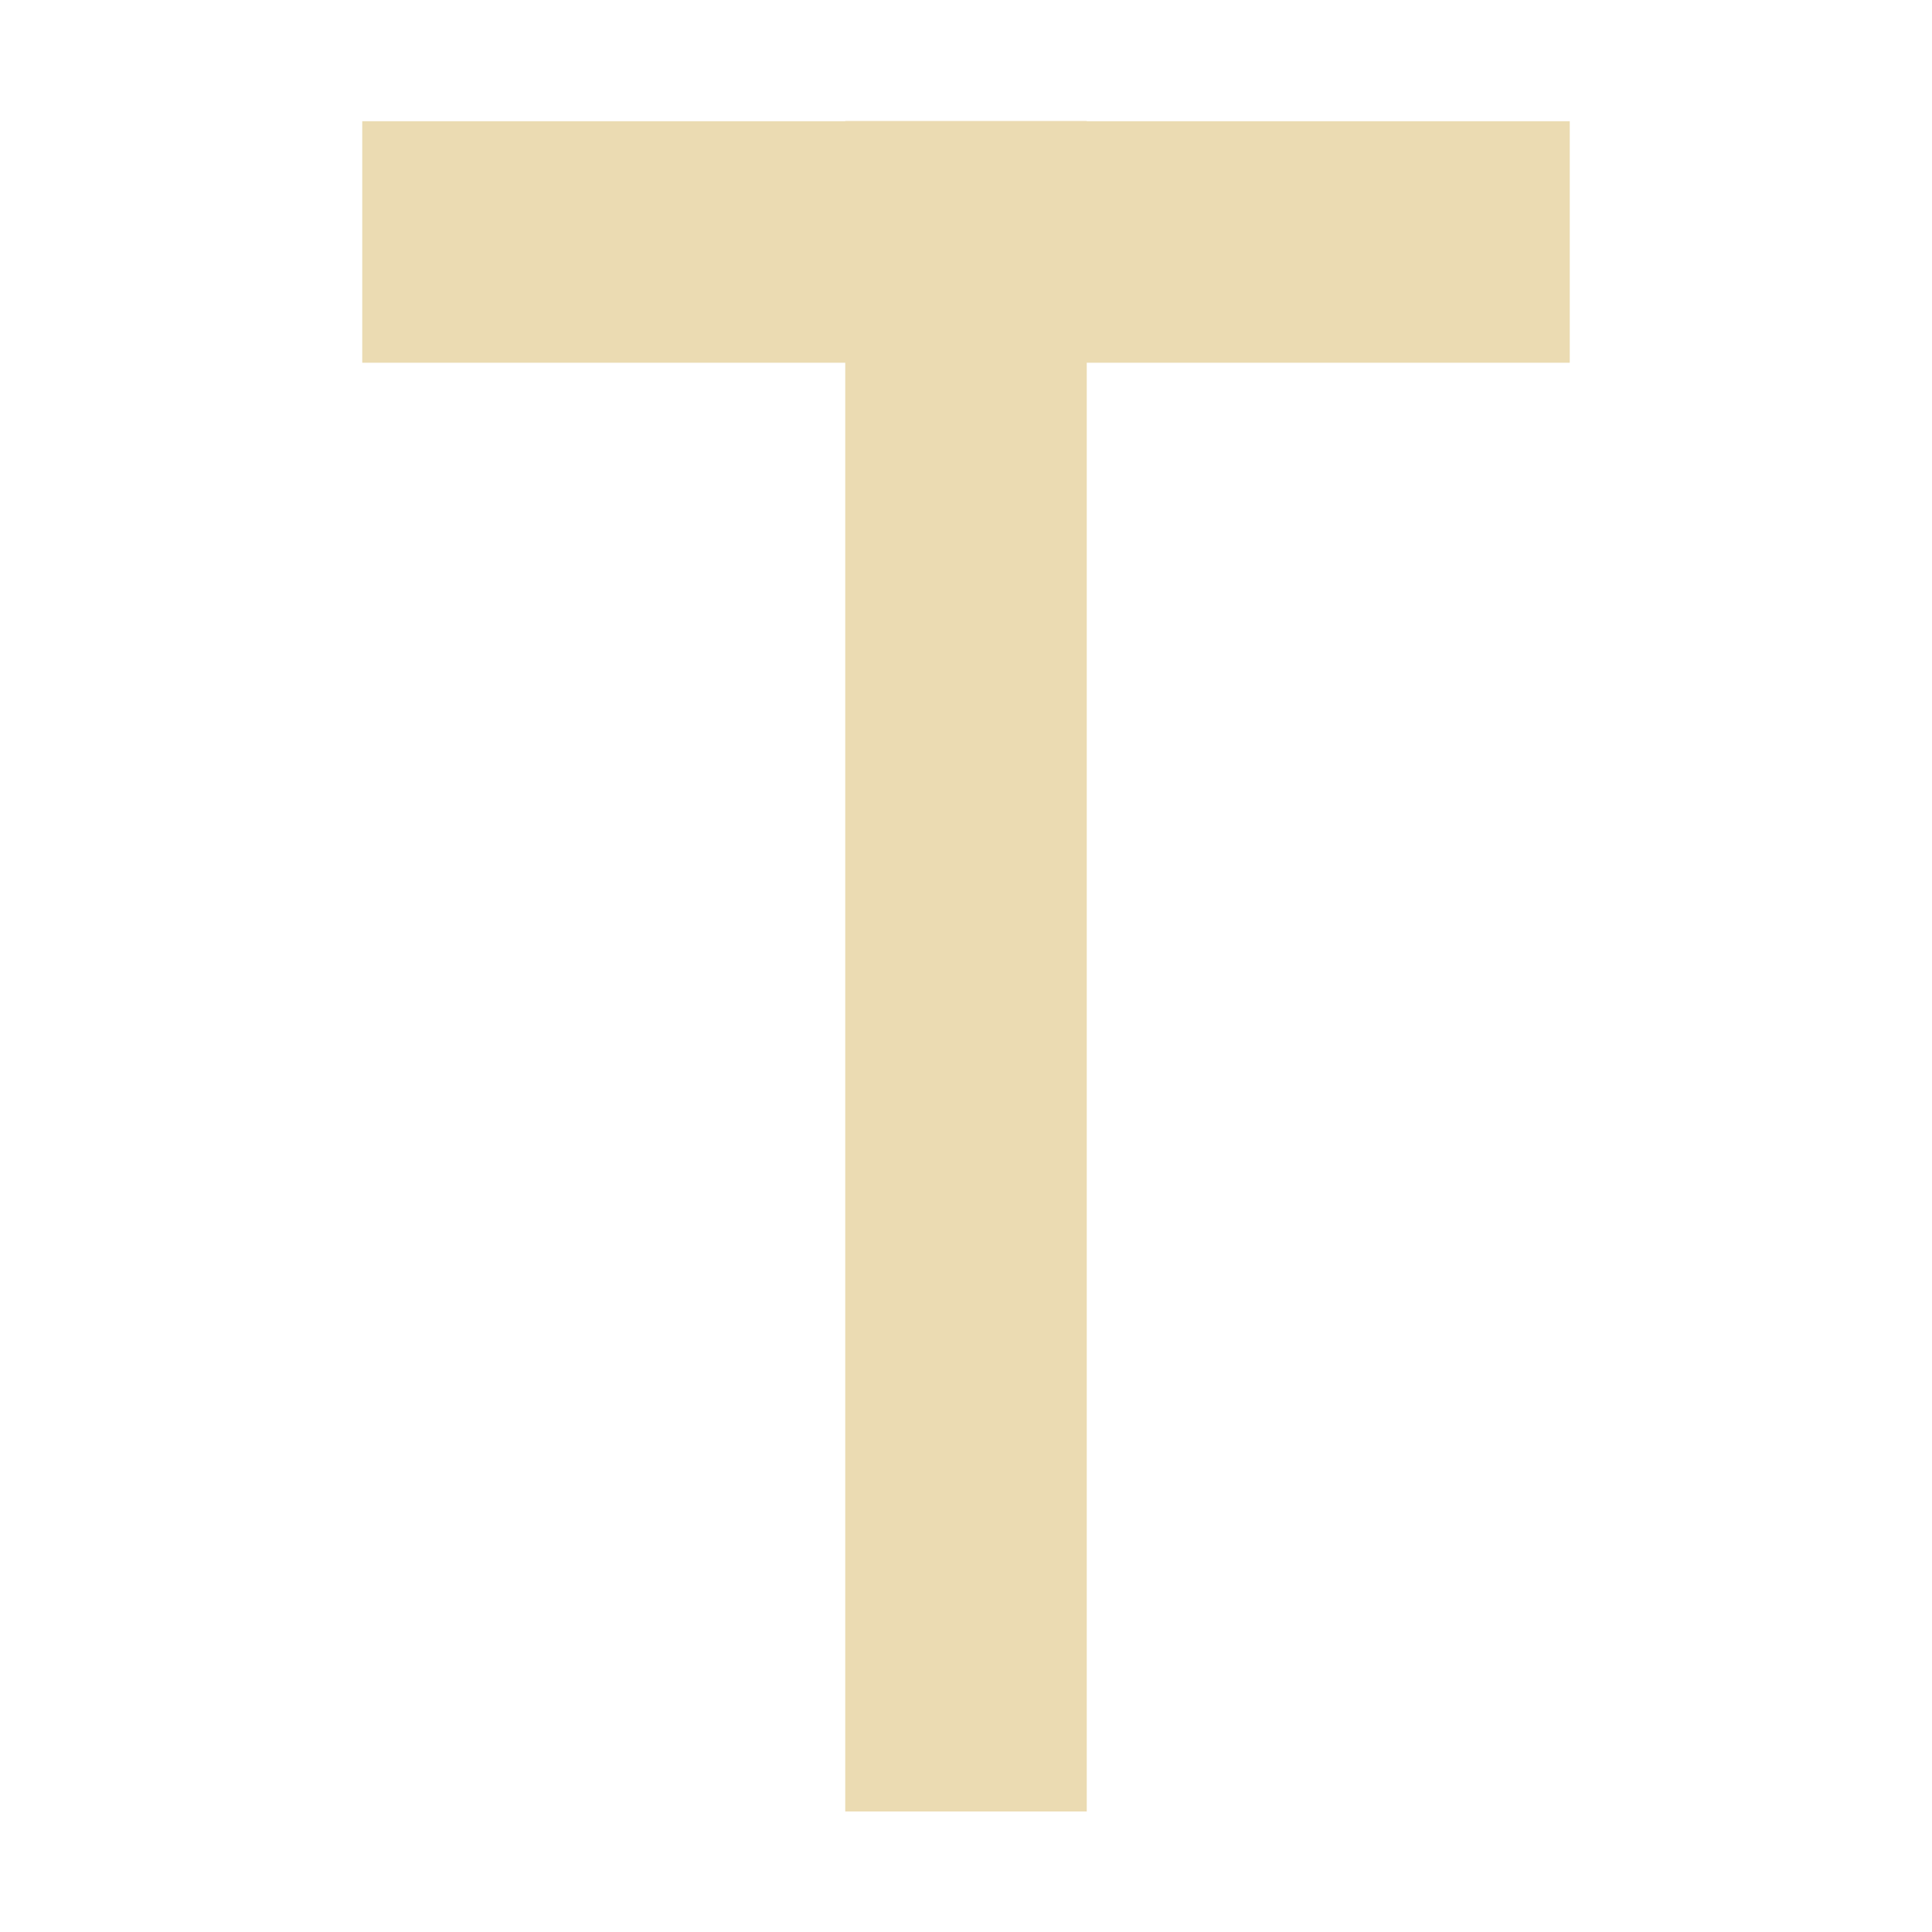
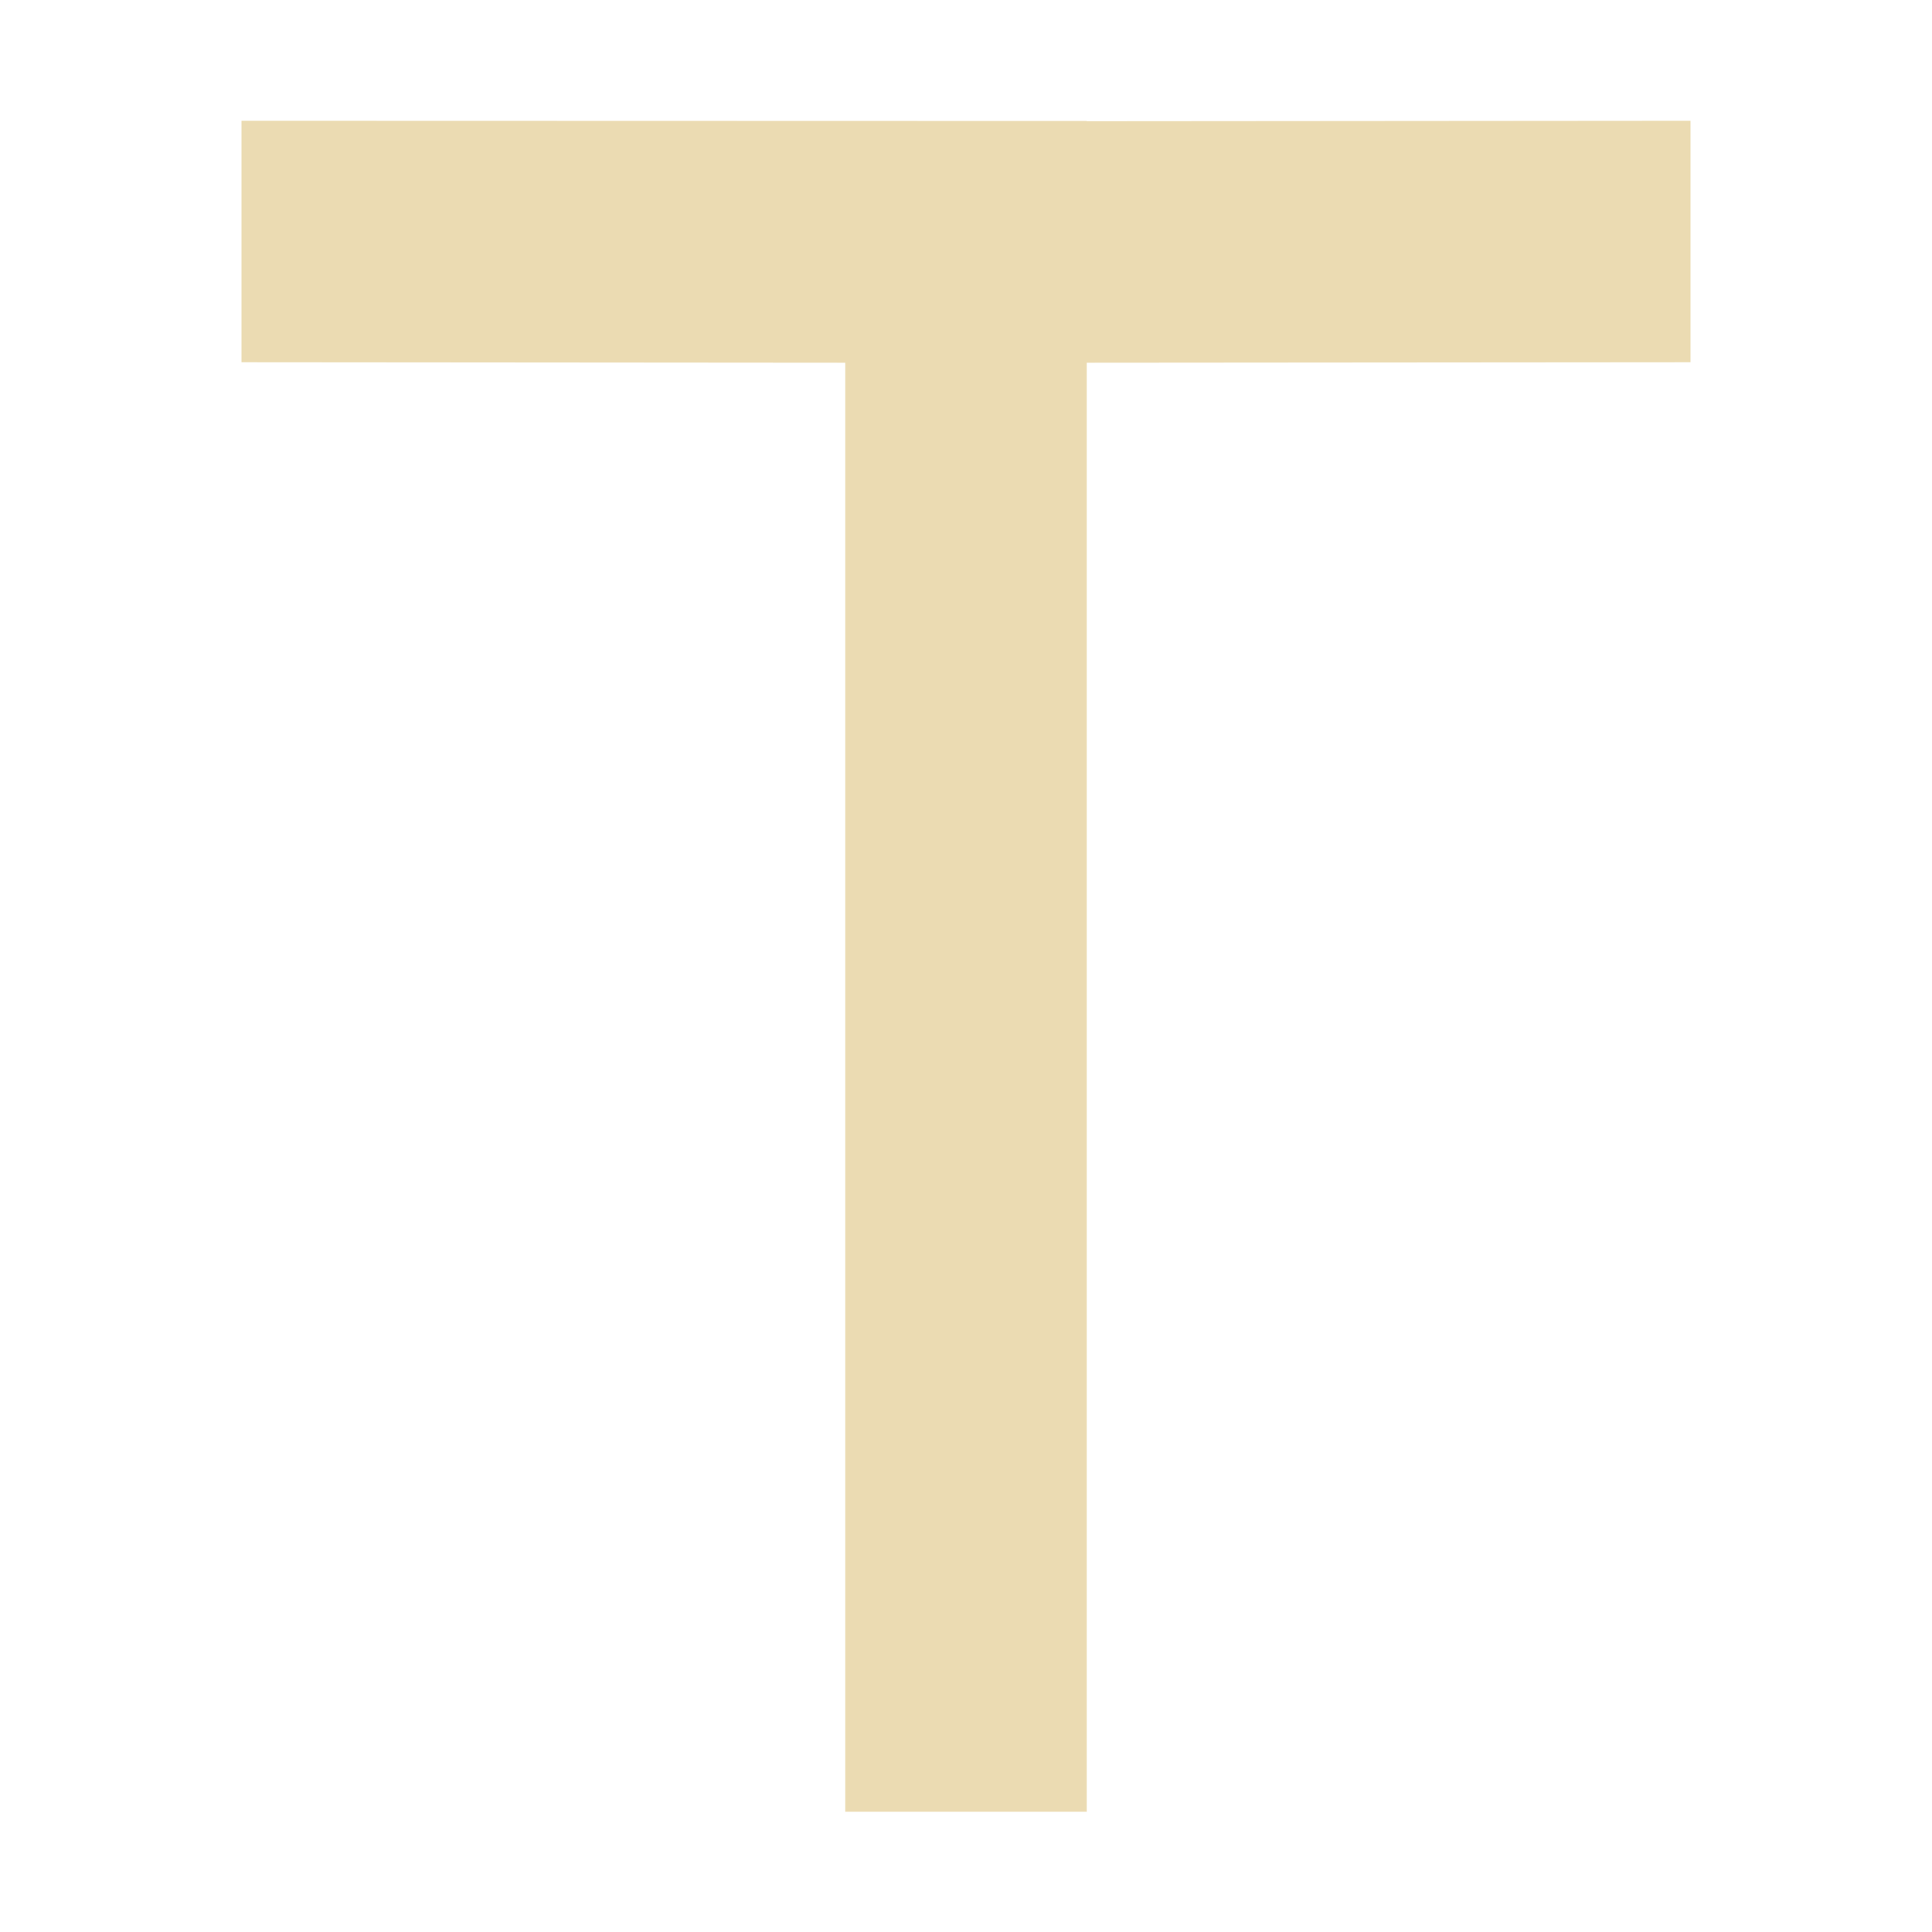
- <svg xmlns="http://www.w3.org/2000/svg" width="16" height="16" viewBox="0 0 16 16">
+ <svg xmlns="http://www.w3.org/2000/svg" width="16" height="16" version="1.1" viewBox="0 0 16 16">
  <defs>
-     <style id="current-color-scheme" type="text/css">
-    .ColorScheme-Text { color:#ebdbb2; } .ColorScheme-Highlight { color:#458588; }
-   </style>
+     <style type="text/css">.ColorScheme-Text { color:#ebdbb2; } .ColorScheme-Highlight { color:#458588; }</style>
  </defs>
-   <path style="fill:currentColor" class="ColorScheme-Text" d="m7 1.002v0.002h-4v2h4v11.998h2v-11.998l4-0v-2h-4v-0.002h-2z" />
+   <path class="ColorScheme-Text" d="m2 1v2l5 0.004v12h2v-12l5-0.004v-2l-5 0.004v-0.002z" fill="currentColor" />
</svg>
